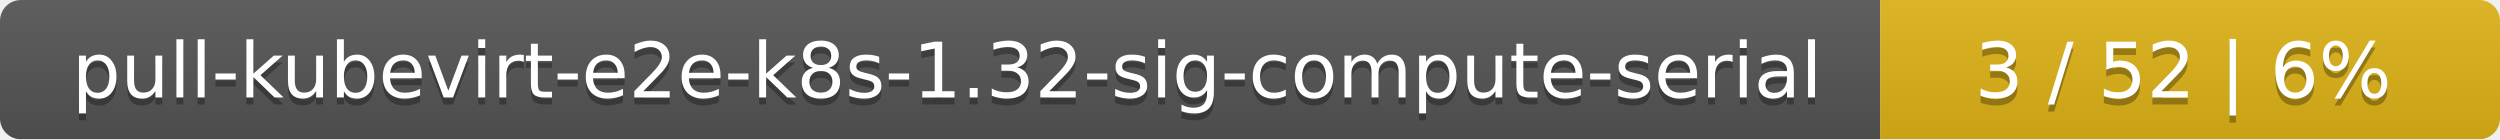
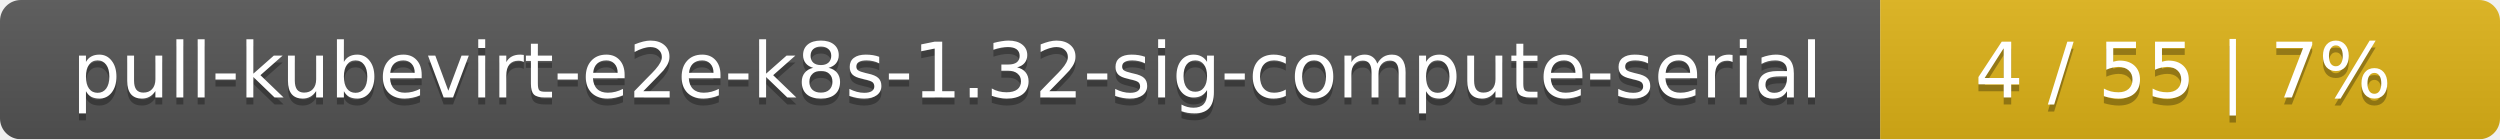
<svg xmlns="http://www.w3.org/2000/svg" width="359" height="20">
  <linearGradient id="smooth" x2="0" y2="100%">
    <stop offset="0" stop-color="#bbb" stop-opacity=".1" />
    <stop offset="1" stop-opacity=".1" />
  </linearGradient>
  <mask id="round">
    <rect width="359" height="20" rx="3" fill="#fff" />
  </mask>
  <g mask="url(#round)">
    <rect width="270" height="20" fill="#555" />
    <rect x="270" width="89" height="20" fill="#dfb317" />
    <rect width="359" height="20" fill="url(#smooth)" />
  </g>
  <g fill="#fff" text-anchor="middle" font-family="DejaVu Sans,Verdana,Geneva,sans-serif" font-size="11">
    <text x="136" y="15" fill="#010101" fill-opacity=".3">pull-kubevirt-e2e-k8s-1.32-sig-compute-serial</text>
    <text x="136" y="14">pull-kubevirt-e2e-k8s-1.32-sig-compute-serial</text>
-     <text x="313.5" y="15" fill="#010101" fill-opacity=".3">3 / 52    |    6%</text>
-     <text x="313.5" y="14">3 / 52    |    6%</text>
+     <text x="313.5" y="15" fill="#010101" fill-opacity=".3">4 / 55    |    7%</text>
+     <text x="313.5" y="14">4 / 55    |    7%</text>
  </g>
</svg>
